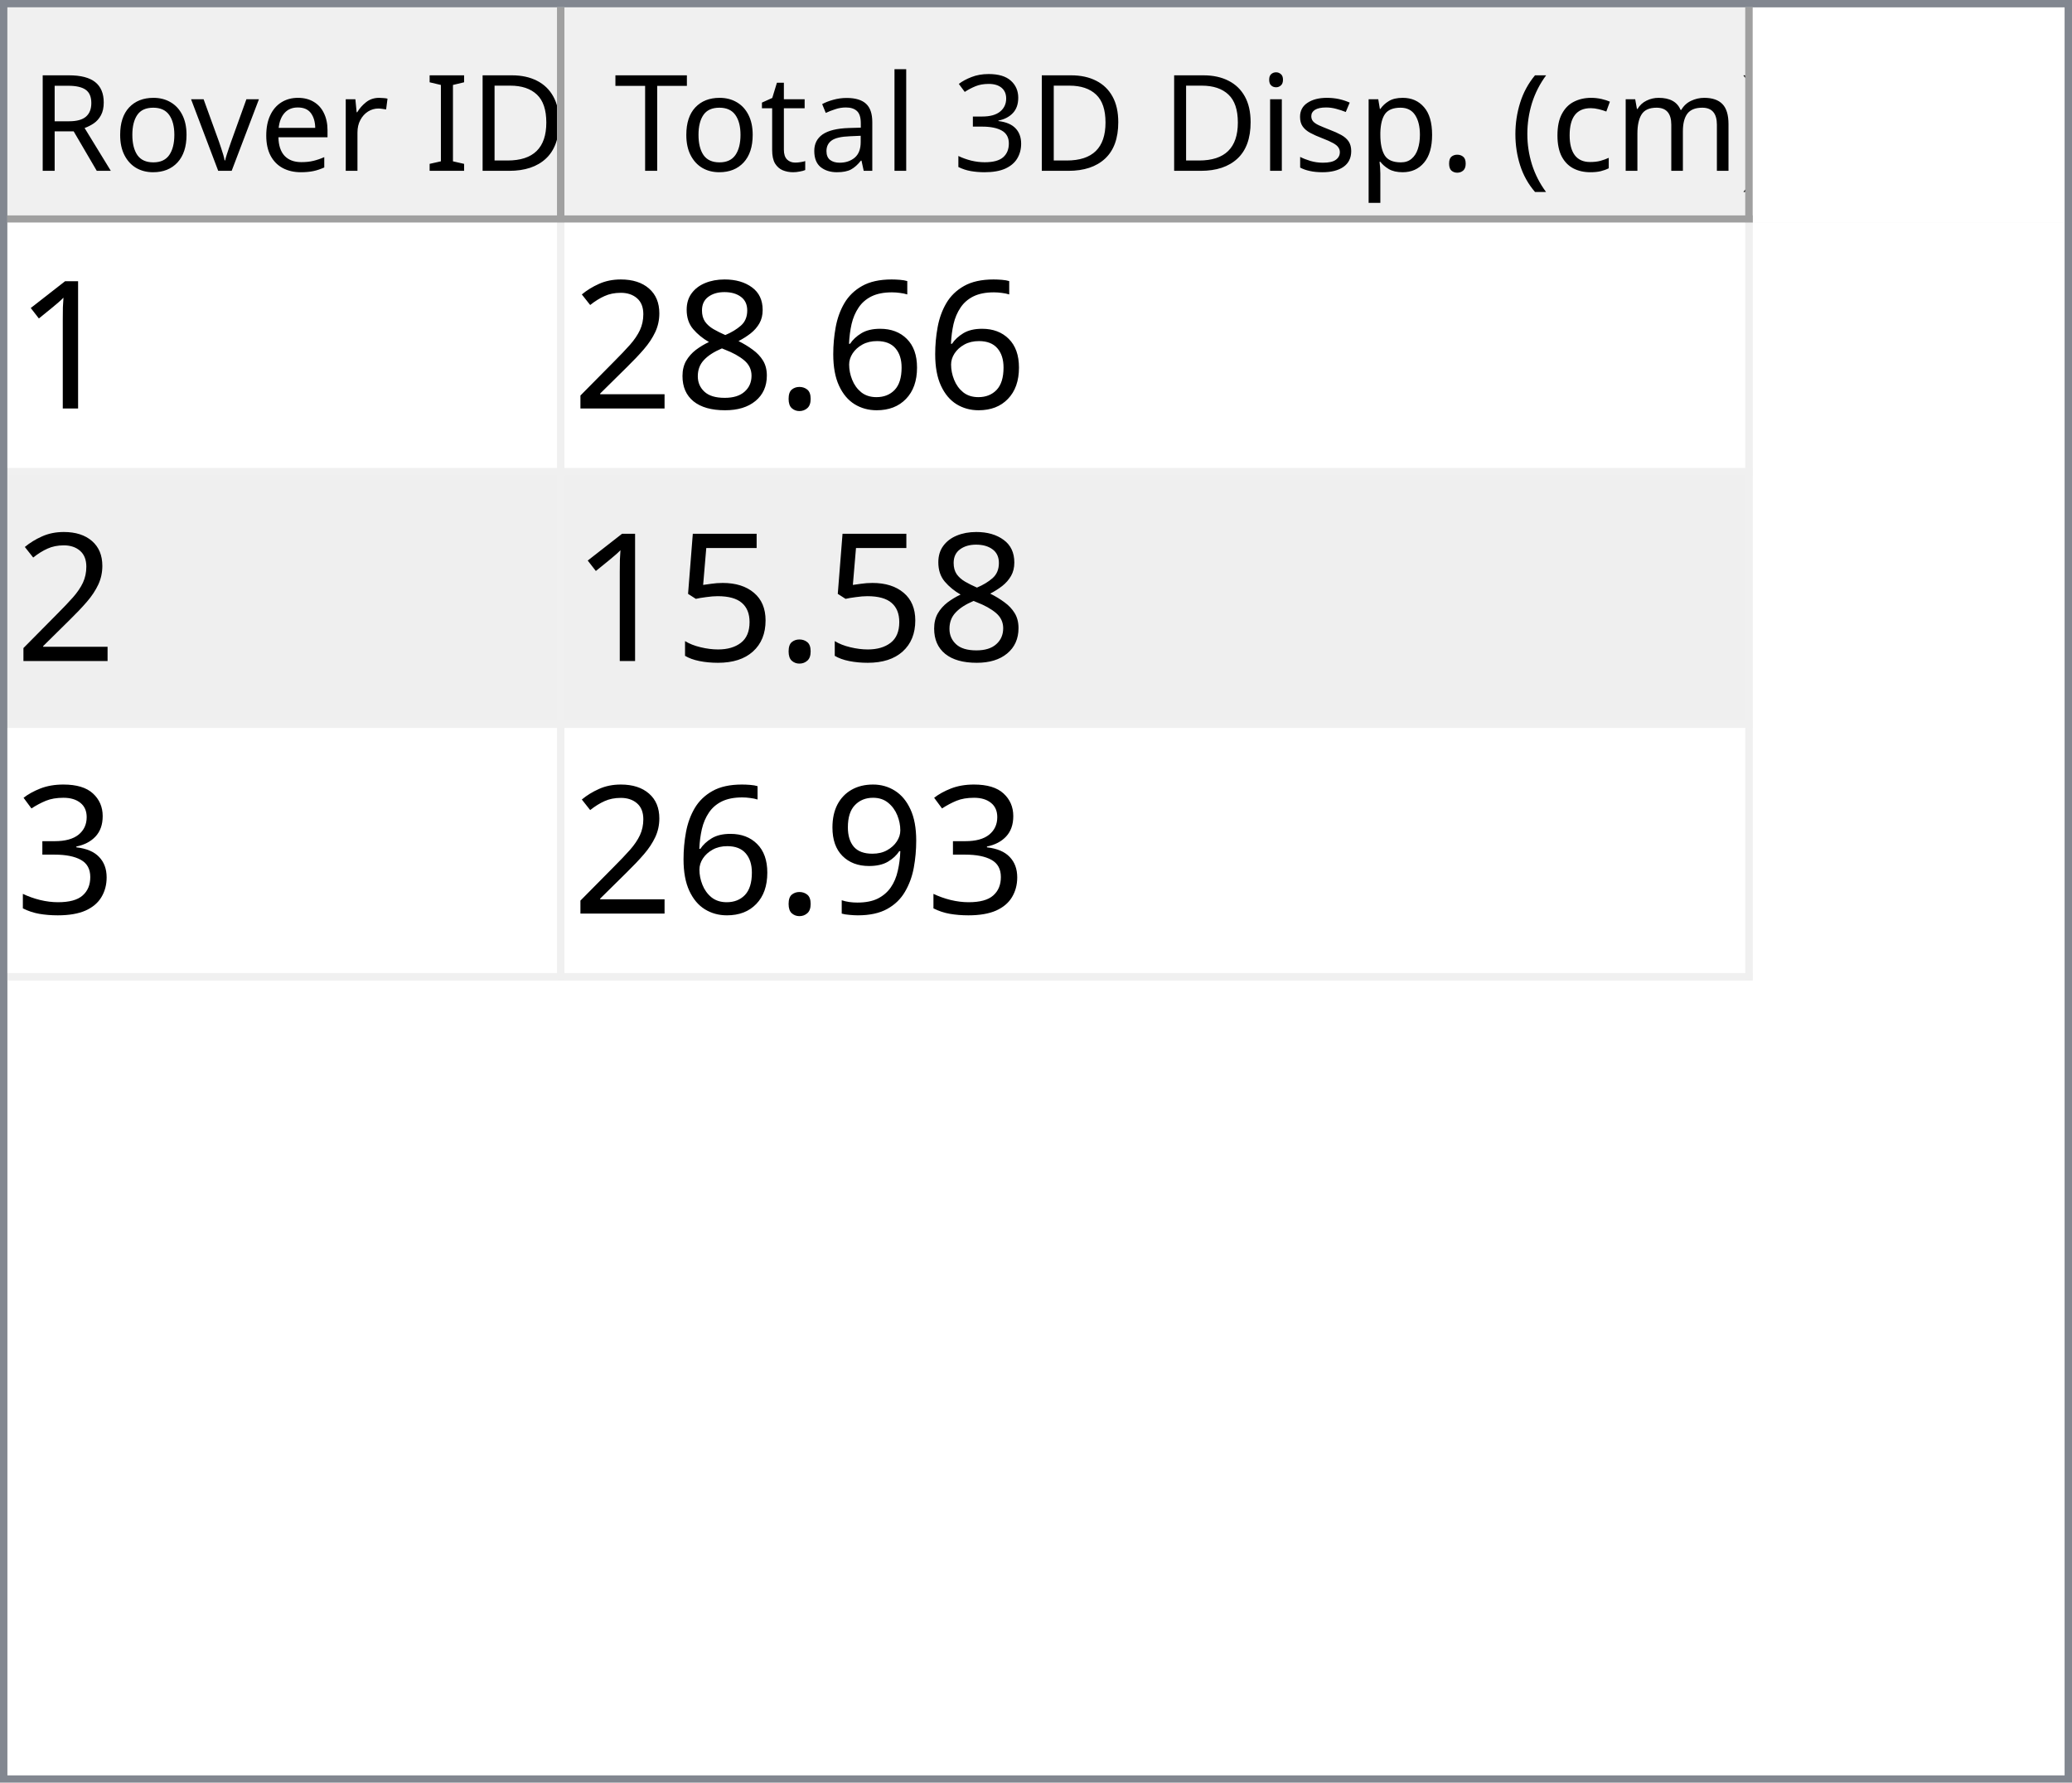
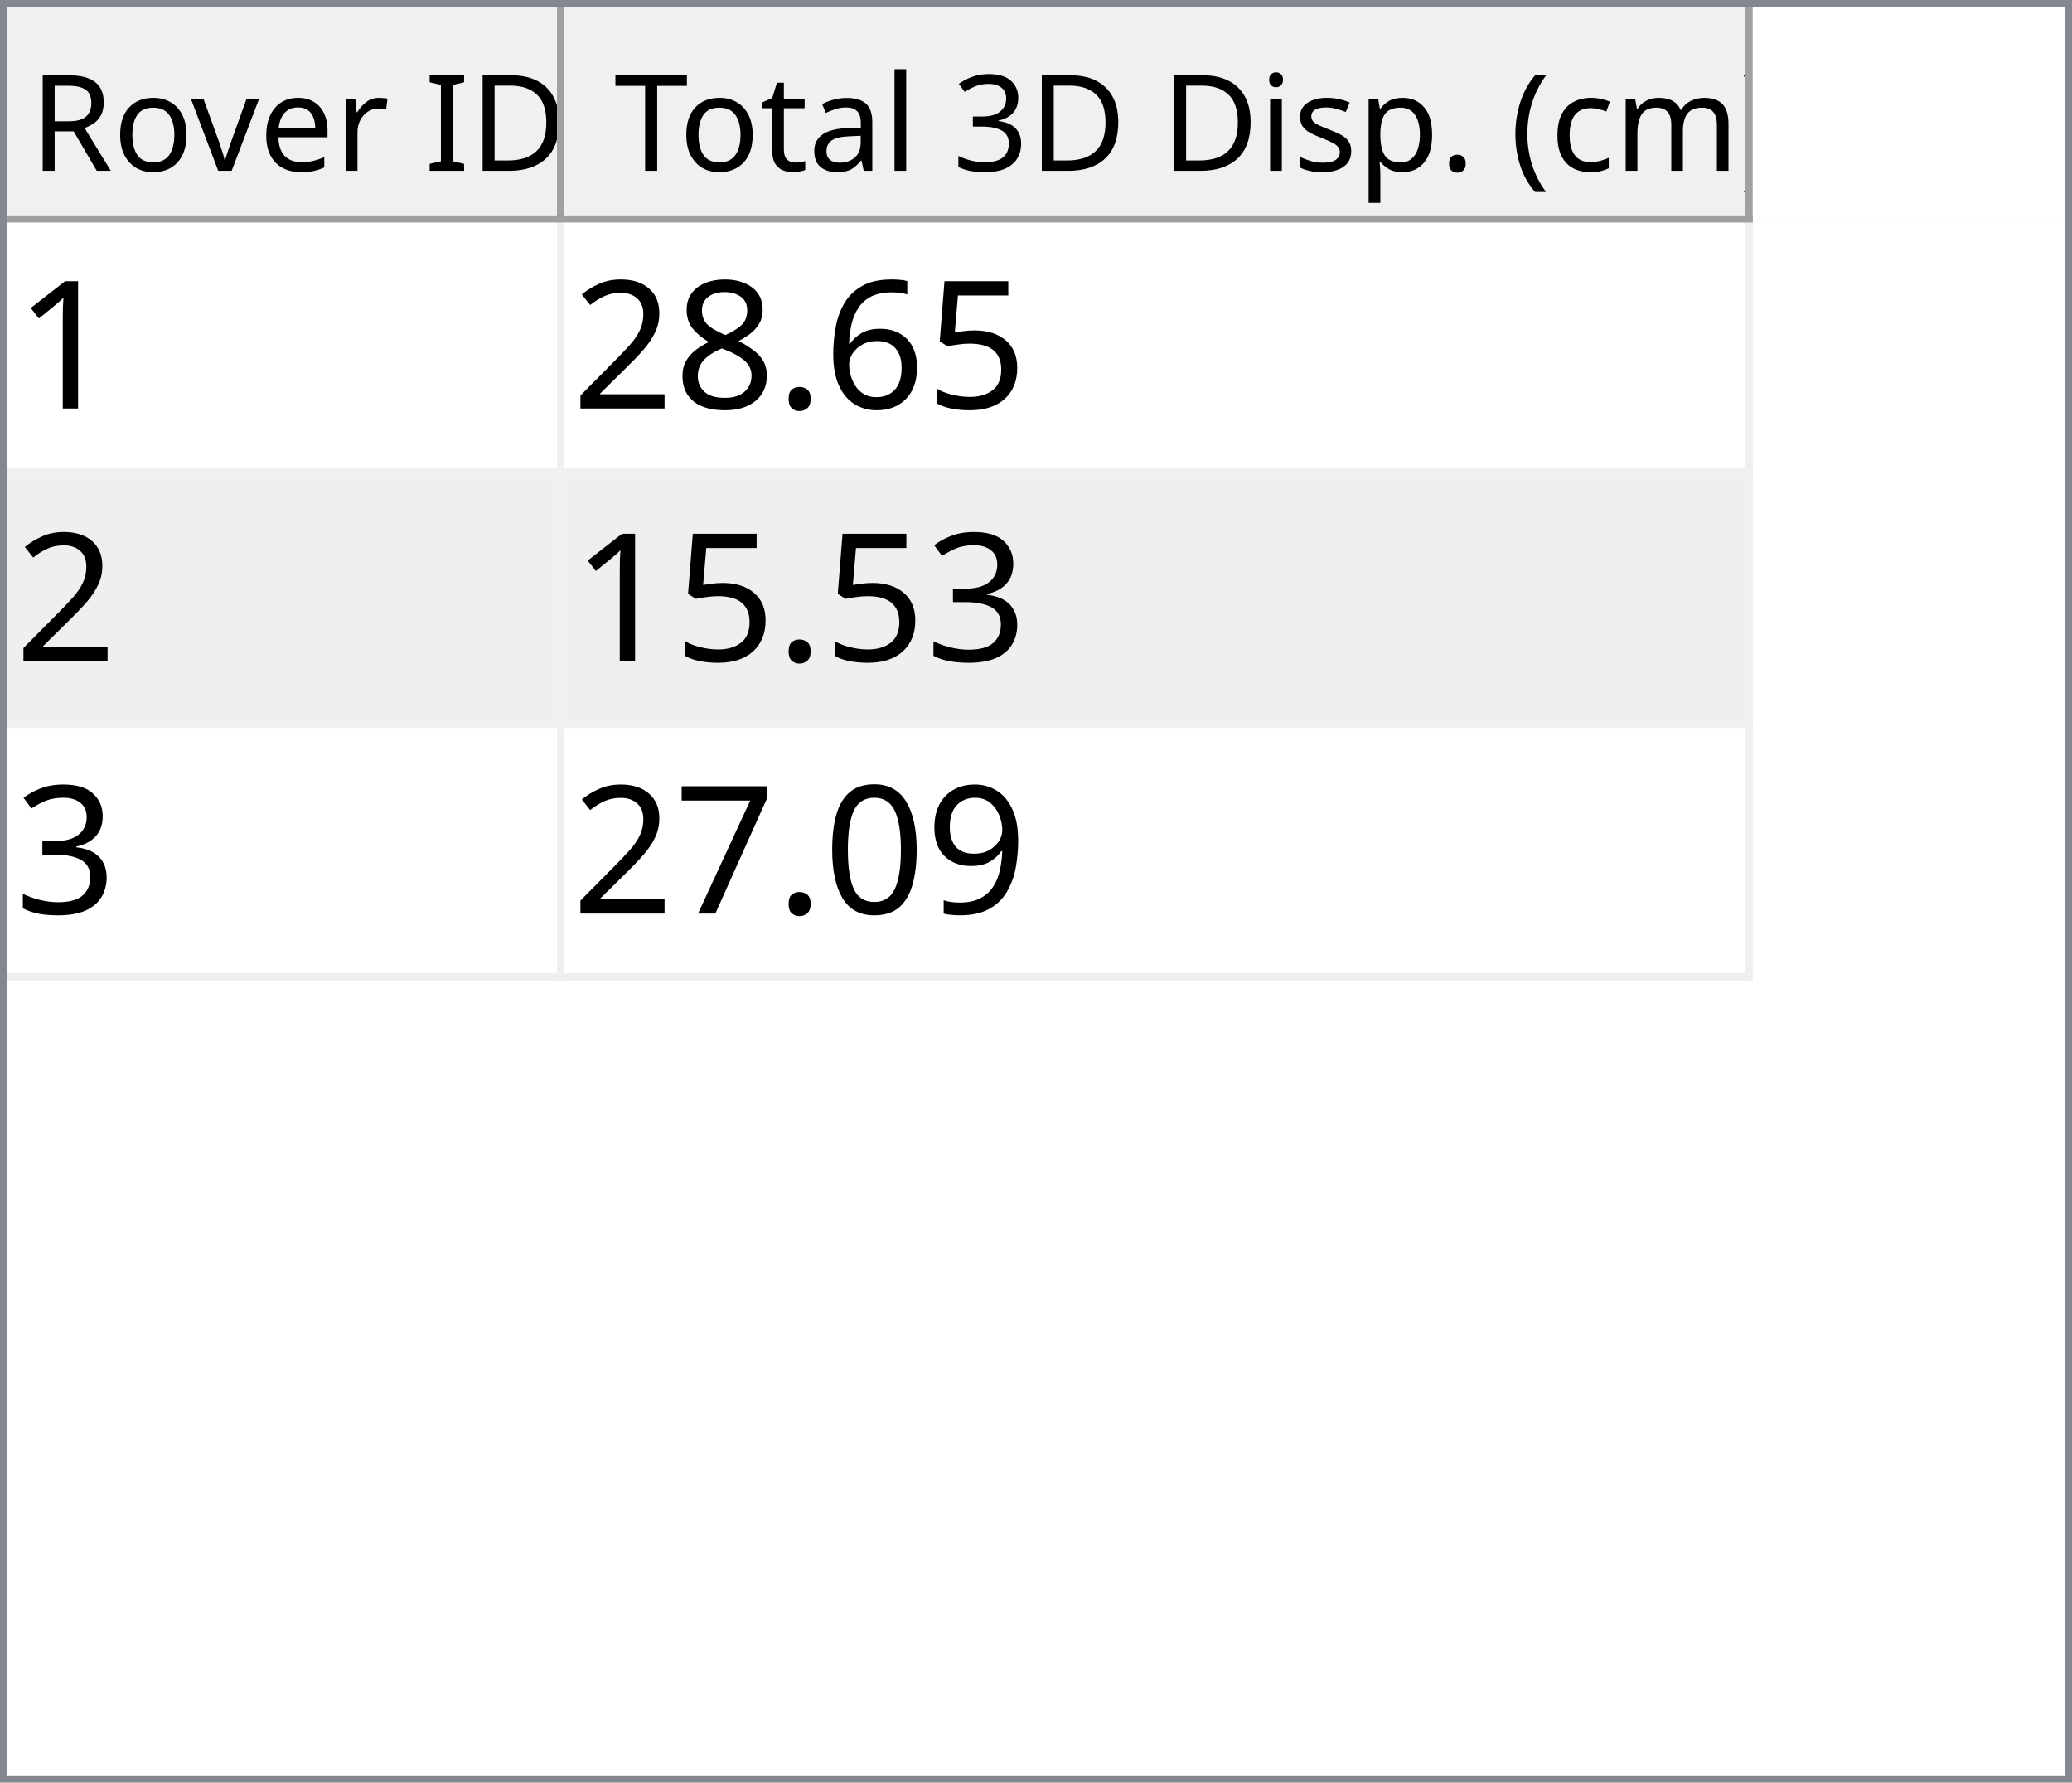
<svg xmlns="http://www.w3.org/2000/svg" style="fill-opacity:1; color-rendering:auto; color-interpolation:auto; text-rendering:auto; stroke:black; stroke-linecap:square; stroke-miterlimit:10; shape-rendering:auto; stroke-opacity:1; fill:black; stroke-dasharray:none; font-weight:normal; stroke-width:1; font-family:'Dialog'; font-style:normal; stroke-linejoin:miter; font-size:12px; stroke-dashoffset:0; image-rendering:auto;" width="279" height="240">
  <defs id="genericDefs" />
  <g>
    <defs id="defs1">
      <clipPath clipPathUnits="userSpaceOnUse" id="clipPath1">
        <path d="M0 0 L279 0 L279 240 L0 240 L0 0 Z" />
      </clipPath>
      <clipPath clipPathUnits="userSpaceOnUse" id="clipPath2">
        <path d="M0 0 L0 240 L279 240 L279 0 Z" />
      </clipPath>
      <clipPath clipPathUnits="userSpaceOnUse" id="clipPath3">
        <path d="M0 0 L0 29 L277 29 L277 0 Z" />
      </clipPath>
      <clipPath clipPathUnits="userSpaceOnUse" id="clipPath4">
        <path d="M0 0 L0 29 L75 29 L75 0 Z" />
      </clipPath>
      <clipPath clipPathUnits="userSpaceOnUse" id="clipPath5">
        <path d="M1 1 L1 28 L74 28 L74 1 Z" />
      </clipPath>
      <clipPath clipPathUnits="userSpaceOnUse" id="clipPath6">
        <path d="M0 0 L0 27 L73 27 L73 0 Z" />
      </clipPath>
      <clipPath clipPathUnits="userSpaceOnUse" id="clipPath7">
        <path d="M-0.5 -0.5 L-0.5 28.5 L74.5 28.5 L74.5 -0.5 Z" />
      </clipPath>
      <clipPath clipPathUnits="userSpaceOnUse" id="clipPath8">
        <path d="M0 0 L0 29 L160 29 L160 0 Z" />
      </clipPath>
      <clipPath clipPathUnits="userSpaceOnUse" id="clipPath9">
        <path d="M1 1 L1 28 L159 28 L159 1 Z" />
      </clipPath>
      <clipPath clipPathUnits="userSpaceOnUse" id="clipPath10">
        <path d="M0 0 L0 27 L158 27 L158 0 Z" />
      </clipPath>
      <clipPath clipPathUnits="userSpaceOnUse" id="clipPath11">
        <path d="M-0.5 -0.5 L-0.5 28.5 L159.5 28.5 L159.5 -0.5 Z" />
      </clipPath>
      <clipPath clipPathUnits="userSpaceOnUse" id="clipPath12">
        <path d="M0 0 L0 209 L277 209 L277 0 Z" />
      </clipPath>
      <clipPath clipPathUnits="userSpaceOnUse" id="clipPath13">
        <path d="M0 0 L0 102 L235 102 L235 0 Z" />
      </clipPath>
      <clipPath clipPathUnits="userSpaceOnUse" id="clipPath14">
        <path d="M-0.5 -0.5 L-0.5 101.5 L234.5 101.5 L234.5 -0.5 Z" />
      </clipPath>
      <clipPath clipPathUnits="userSpaceOnUse" id="clipPath15">
        <path d="M0 0 L0 33 L74 33 L74 0 Z" />
      </clipPath>
      <clipPath clipPathUnits="userSpaceOnUse" id="clipPath16">
        <path d="M0 0 L0 33 L159 33 L159 0 Z" />
      </clipPath>
      <font horiz-adv-x="64.551" id="font1">
        <font-face ascent="107.91" descent="25.098" units-per-em="100" style="font-style:normal; font-family:Segoe UI; font-weight:normal;" />
        <missing-glyph horiz-adv-x="64.551" d="M8.109 0 L8.109 68.266 L56.453 68.266 L56.453 0 L8.109 0 ZM15.328 7.234 L49.219 7.234 L49.219 61.031 L15.328 61.031 L15.328 7.234 Z" />
        <glyph unicode="D" horiz-adv-x="70.117" d="M9.188 0 L9.188 70.016 L28.516 70.016 Q65.531 70.016 65.531 35.891 Q65.531 19.672 55.25 9.836 Q44.969 0 27.734 0 L9.188 0 ZM17.391 62.594 L17.391 7.422 L27.828 7.422 Q41.609 7.422 49.273 14.797 Q56.938 22.172 56.938 35.688 Q56.938 62.594 28.328 62.594 L17.391 62.594 Z" />
        <glyph unicode="I" horiz-adv-x="26.611" d="M17.391 0 L9.188 0 L9.188 70.016 L17.391 70.016 L17.391 0 Z" />
        <glyph unicode=" " horiz-adv-x="27.393" d="" />
        <glyph unicode="r" horiz-adv-x="34.766" d="M34.188 41.891 Q32.078 43.5 28.125 43.5 Q23 43.5 19.555 38.672 Q16.109 33.844 16.109 25.484 L16.109 0 L8.109 0 L8.109 50 L16.109 50 L16.109 39.703 L16.312 39.703 Q18.016 44.969 21.531 47.922 Q25.047 50.875 29.391 50.875 Q32.516 50.875 34.188 50.203 L34.188 41.891 Z" />
        <glyph unicode="e" horiz-adv-x="52.295" d="M48.297 23 L12.984 23 Q13.188 14.656 17.484 10.109 Q21.781 5.562 29.297 5.562 Q37.75 5.562 44.828 11.141 L44.828 3.609 Q38.234 -1.172 27.391 -1.172 Q16.797 -1.172 10.742 5.641 Q4.688 12.453 4.688 24.812 Q4.688 36.469 11.305 43.82 Q17.922 51.172 27.734 51.172 Q37.547 51.172 42.922 44.828 Q48.297 38.484 48.297 27.203 L48.297 23 ZM40.094 29.781 Q40.047 36.719 36.75 40.578 Q33.453 44.438 27.594 44.438 Q21.922 44.438 17.969 40.383 Q14.016 36.328 13.094 29.781 L40.094 29.781 Z" />
        <glyph unicode="v" horiz-adv-x="47.9" d="M47.406 50 L27.484 0 L19.625 0 L0.688 50 L9.469 50 L22.172 13.672 Q23.578 9.672 23.922 6.688 L24.125 6.688 Q24.609 10.453 25.688 13.484 L38.969 50 L47.406 50 Z" />
        <glyph unicode="o" horiz-adv-x="58.594" d="M29 -1.172 Q17.922 -1.172 11.305 5.836 Q4.688 12.844 4.688 24.422 Q4.688 37.016 11.57 44.094 Q18.453 51.172 30.172 51.172 Q41.359 51.172 47.633 44.289 Q53.906 37.406 53.906 25.203 Q53.906 13.234 47.141 6.031 Q40.375 -1.172 29 -1.172 ZM29.594 44.438 Q21.875 44.438 17.383 39.188 Q12.891 33.938 12.891 24.703 Q12.891 15.828 17.43 10.695 Q21.969 5.562 29.594 5.562 Q37.359 5.562 41.531 10.594 Q45.703 15.625 45.703 24.906 Q45.703 34.281 41.531 39.359 Q37.359 44.438 29.594 44.438 Z" />
        <glyph unicode="R" horiz-adv-x="59.814" d="M59.375 0 L49.609 0 L37.891 19.625 Q36.281 22.359 34.766 24.289 Q33.25 26.219 31.664 27.438 Q30.078 28.656 28.25 29.219 Q26.422 29.781 24.125 29.781 L17.391 29.781 L17.391 0 L9.188 0 L9.188 70.016 L30.078 70.016 Q34.672 70.016 38.555 68.867 Q42.438 67.719 45.289 65.375 Q48.141 63.031 49.758 59.547 Q51.375 56.062 51.375 51.375 Q51.375 47.703 50.273 44.656 Q49.172 41.609 47.148 39.211 Q45.125 36.812 42.266 35.133 Q39.406 33.453 35.844 32.516 L35.844 32.328 Q37.594 31.547 38.891 30.547 Q40.188 29.547 41.359 28.18 Q42.531 26.812 43.68 25.078 Q44.828 23.344 46.234 21.047 L59.375 0 ZM17.391 62.594 L17.391 37.203 L28.516 37.203 Q31.594 37.203 34.203 38.133 Q36.812 39.062 38.719 40.797 Q40.625 42.531 41.703 45.047 Q42.781 47.562 42.781 50.688 Q42.781 56.297 39.141 59.445 Q35.5 62.594 28.609 62.594 L17.391 62.594 Z" />
        <glyph unicode=")" horiz-adv-x="30.176" d="M8.297 -15.922 L1.172 -15.922 Q16.406 2.344 16.406 26.812 Q16.406 51.469 1.078 70.016 L8.297 70.016 Q23.531 52.156 23.531 26.703 Q23.531 1.375 8.297 -15.922 Z" />
        <glyph unicode="m" horiz-adv-x="86.133" d="M79.109 0 L71.094 0 L71.094 28.719 Q71.094 37.016 68.531 40.727 Q65.969 44.438 59.906 44.438 Q54.781 44.438 51.195 39.75 Q47.609 35.062 47.609 28.516 L47.609 0 L39.594 0 L39.594 29.688 Q39.594 44.438 28.219 44.438 Q22.953 44.438 19.531 40.016 Q16.109 35.594 16.109 28.516 L16.109 0 L8.109 0 L8.109 50 L16.109 50 L16.109 42.094 L16.312 42.094 Q21.625 51.172 31.844 51.172 Q36.969 51.172 40.773 48.312 Q44.578 45.453 46 40.828 Q51.562 51.172 62.594 51.172 Q79.109 51.172 79.109 30.812 L79.109 0 Z" />
        <glyph unicode="c" horiz-adv-x="46.191" d="M42.188 2.297 Q36.422 -1.172 28.516 -1.172 Q17.828 -1.172 11.258 5.789 Q4.688 12.75 4.688 23.828 Q4.688 36.188 11.766 43.68 Q18.844 51.172 30.672 51.172 Q37.25 51.172 42.281 48.734 L42.281 40.531 Q36.719 44.438 30.375 44.438 Q22.703 44.438 17.797 38.945 Q12.891 33.453 12.891 24.516 Q12.891 15.719 17.508 10.641 Q22.125 5.562 29.891 5.562 Q36.422 5.562 42.188 9.906 L42.188 2.297 Z" />
        <glyph unicode="(" horiz-adv-x="30.176" d="M29.109 -15.922 L21.969 -15.922 Q6.844 1.375 6.844 26.703 Q6.844 52.156 21.969 70.016 L29.203 70.016 Q13.875 51.469 13.875 26.812 Q13.875 2.344 29.109 -15.922 Z" />
        <glyph unicode="." horiz-adv-x="21.68" d="M10.891 -1.078 Q8.641 -1.078 7.055 0.539 Q5.469 2.156 5.469 4.391 Q5.469 6.641 7.055 8.273 Q8.641 9.906 10.891 9.906 Q13.188 9.906 14.797 8.273 Q16.406 6.641 16.406 4.391 Q16.406 2.156 14.797 0.539 Q13.188 -1.078 10.891 -1.078 Z" />
        <glyph unicode="p" horiz-adv-x="58.789" d="M16.312 7.234 L16.109 7.234 L16.109 -23 L8.109 -23 L8.109 50 L16.109 50 L16.109 41.219 L16.312 41.219 Q22.219 51.172 33.594 51.172 Q43.266 51.172 48.688 44.461 Q54.109 37.75 54.109 26.469 Q54.109 13.922 48 6.375 Q41.891 -1.172 31.297 -1.172 Q21.578 -1.172 16.312 7.234 ZM16.109 27.391 L16.109 20.406 Q16.109 14.203 20.141 9.883 Q24.172 5.562 30.375 5.562 Q37.641 5.562 41.773 11.133 Q45.906 16.703 45.906 26.609 Q45.906 34.969 42.047 39.703 Q38.188 44.438 31.594 44.438 Q24.609 44.438 20.359 39.578 Q16.109 34.719 16.109 27.391 Z" />
        <glyph unicode="s" horiz-adv-x="42.432" d="M5.078 1.812 L5.078 10.406 Q11.625 5.562 19.484 5.562 Q30.031 5.562 30.031 12.594 Q30.031 14.594 29.125 15.992 Q28.219 17.391 26.68 18.461 Q25.141 19.531 23.07 20.383 Q21 21.234 18.609 22.172 Q15.281 23.484 12.766 24.828 Q10.25 26.172 8.57 27.859 Q6.891 29.547 6.031 31.695 Q5.172 33.844 5.172 36.719 Q5.172 40.234 6.789 42.945 Q8.406 45.656 11.086 47.484 Q13.766 49.312 17.211 50.242 Q20.656 51.172 24.312 51.172 Q30.812 51.172 35.938 48.922 L35.938 40.828 Q30.422 44.438 23.25 44.438 Q21 44.438 19.195 43.922 Q17.391 43.406 16.094 42.477 Q14.797 41.547 14.086 40.258 Q13.375 38.969 13.375 37.406 Q13.375 35.453 14.086 34.133 Q14.797 32.812 16.164 31.789 Q17.531 30.766 19.484 29.938 Q21.438 29.109 23.922 28.125 Q27.25 26.859 29.883 25.516 Q32.516 24.172 34.375 22.484 Q36.234 20.797 37.234 18.602 Q38.234 16.406 38.234 13.375 Q38.234 9.672 36.602 6.938 Q34.969 4.203 32.234 2.398 Q29.5 0.594 25.93 -0.289 Q22.359 -1.172 18.453 -1.172 Q10.75 -1.172 5.078 1.812 Z" />
        <glyph unicode="i" horiz-adv-x="24.219" d="M12.203 62.703 Q10.062 62.703 8.547 64.164 Q7.031 65.625 7.031 67.875 Q7.031 70.125 8.547 71.609 Q10.062 73.094 12.203 73.094 Q14.406 73.094 15.945 71.609 Q17.484 70.125 17.484 67.875 Q17.484 65.719 15.945 64.211 Q14.406 62.703 12.203 62.703 ZM16.109 0 L8.109 0 L8.109 50 L16.109 50 L16.109 0 Z" />
        <glyph unicode="3" horiz-adv-x="53.906" d="M46.531 19.828 Q46.531 15.094 44.75 11.211 Q42.969 7.328 39.719 4.57 Q36.469 1.812 31.93 0.297 Q27.391 -1.219 21.922 -1.219 Q11.922 -1.219 6 2.594 L6 11.188 Q13.094 5.609 22.219 5.609 Q25.875 5.609 28.828 6.539 Q31.781 7.469 33.906 9.227 Q36.031 10.984 37.18 13.477 Q38.328 15.969 38.328 19.094 Q38.328 32.812 18.797 32.812 L12.984 32.812 L12.984 39.594 L18.5 39.594 Q35.797 39.594 35.797 52.484 Q35.797 64.406 22.609 64.406 Q15.188 64.406 8.688 59.422 L8.688 67.188 Q15.375 71.188 24.609 71.188 Q29 71.188 32.57 69.969 Q36.141 68.75 38.68 66.555 Q41.219 64.359 42.609 61.281 Q44 58.203 44 54.5 Q44 40.672 30.031 36.719 L30.031 36.531 Q33.594 36.141 36.625 34.797 Q39.656 33.453 41.852 31.305 Q44.047 29.156 45.289 26.25 Q46.531 23.344 46.531 19.828 Z" />
        <glyph unicode="l" horiz-adv-x="24.219" d="M16.109 0 L8.109 0 L8.109 74.031 L16.109 74.031 L16.109 0 Z" />
        <glyph unicode="a" horiz-adv-x="50.879" d="M43.891 0 L35.891 0 L35.891 7.812 L35.688 7.812 Q30.469 -1.172 20.312 -1.172 Q12.844 -1.172 8.617 2.781 Q4.391 6.734 4.391 13.281 Q4.391 27.297 20.906 29.594 L35.891 31.688 Q35.891 44.438 25.594 44.438 Q16.547 44.438 9.281 38.281 L9.281 46.484 Q16.656 51.172 26.266 51.172 Q43.891 51.172 43.891 32.516 L43.891 0 ZM35.891 25.297 L23.828 23.641 Q18.266 22.859 15.43 20.875 Q12.594 18.891 12.594 13.875 Q12.594 10.203 15.211 7.883 Q17.828 5.562 22.172 5.562 Q28.125 5.562 32.008 9.742 Q35.891 13.922 35.891 20.312 L35.891 25.297 Z" />
        <glyph unicode="t" horiz-adv-x="33.887" d="M31.297 0.484 Q28.469 -1.078 23.828 -1.078 Q10.688 -1.078 10.688 13.578 L10.688 43.172 L2.094 43.172 L2.094 50 L10.688 50 L10.688 62.203 L18.703 64.797 L18.703 50 L31.297 50 L31.297 43.172 L18.703 43.172 L18.703 14.984 Q18.703 9.969 20.414 7.82 Q22.125 5.672 26.078 5.672 Q29.109 5.672 31.297 7.328 L31.297 0.484 Z" />
        <glyph unicode="T" horiz-adv-x="52.393" d="M50.594 62.594 L30.375 62.594 L30.375 0 L22.172 0 L22.172 62.594 L2 62.594 L2 70.016 L50.594 70.016 L50.594 62.594 Z" />
      </font>
      <font horiz-adv-x="75.0" id="font2">
        <font-face ascent="100.537" descent="21.973" units-per-em="100" style="font-style:normal; font-family:sans-serif; font-weight:normal;" />
        <missing-glyph horiz-adv-x="75.0" d="M12.5 0 L12.5 62.5 L62.5 62.5 L62.5 0 L12.5 0 ZM14.062 1.562 L60.938 1.562 L60.938 60.938 L14.062 60.938 L14.062 1.562 Z" />
        <glyph unicode="1" horiz-adv-x="55.615" d="M37.25 0 L28.469 0 L28.469 56 Q25.297 52.984 20.141 49.953 Q14.984 46.922 10.891 45.406 L10.891 53.906 Q18.266 57.375 23.781 62.305 Q29.297 67.234 31.594 71.875 L37.25 71.875 L37.25 0 Z" />
+         <glyph unicode="5" horiz-adv-x="55.615" d="M4.156 18.75 L13.375 19.531 Q14.406 12.797 18.141 9.398 Q21.875 6 27.156 6 Q33.5 6 37.891 10.789 Q42.281 15.578 42.281 23.484 Q42.281 31 38.062 35.352 Q33.844 39.703 27 39.703 Q22.75 39.703 19.336 37.773 Q15.922 35.844 13.969 32.766 L5.719 33.844 L12.641 70.609 L48.25 70.609 L48.25 62.203 L19.672 62.203 L15.828 42.969 Q22.266 47.469 29.344 47.469 Q38.719 47.469 45.164 40.969 Q51.609 34.469 51.609 24.266 Q51.609 14.547 45.953 7.469 Q39.062 -1.219 27.156 -1.219 Q17.391 -1.219 11.211 4.25 Q5.031 9.719 4.156 18.75 Z" />
        <glyph unicode="6" horiz-adv-x="55.615" d="M49.75 54.047 L41.016 53.375 Q39.844 58.547 37.703 60.891 Q34.125 64.656 28.906 64.656 Q24.703 64.656 21.531 62.312 Q17.391 59.281 14.992 53.469 Q12.594 47.656 12.5 36.922 Q15.672 41.75 20.266 44.094 Q24.859 46.438 29.891 46.438 Q38.672 46.438 44.852 39.969 Q51.031 33.5 51.031 23.25 Q51.031 16.5 48.125 10.719 Q45.219 4.938 40.141 1.859 Q35.062 -1.219 28.609 -1.219 Q17.625 -1.219 10.695 6.859 Q3.766 14.938 3.766 33.5 Q3.766 54.25 11.422 63.672 Q18.109 71.875 29.438 71.875 Q37.891 71.875 43.289 67.141 Q48.688 62.406 49.75 54.047 ZM13.875 23.188 Q13.875 18.656 15.797 14.508 Q17.719 10.359 21.188 8.18 Q24.656 6 28.469 6 Q34.031 6 38.039 10.492 Q42.047 14.984 42.047 22.703 Q42.047 30.125 38.086 34.398 Q34.125 38.672 28.125 38.672 Q22.172 38.672 18.023 34.398 Q13.875 30.125 13.875 23.188 Z" />
        <glyph unicode="." horiz-adv-x="27.783" d="M9.078 0 L9.078 10.016 L19.094 10.016 L19.094 0 L9.078 0 Z" />
        <glyph unicode="8" horiz-adv-x="55.615" d="M17.672 38.812 Q12.203 40.828 9.57 44.539 Q6.938 48.25 6.938 53.422 Q6.938 61.234 12.555 66.555 Q18.172 71.875 27.484 71.875 Q36.859 71.875 42.578 66.43 Q48.297 60.984 48.297 53.172 Q48.297 48.188 45.68 44.508 Q43.062 40.828 37.75 38.812 Q44.344 36.672 47.781 31.883 Q51.219 27.094 51.219 20.453 Q51.219 11.281 44.727 5.031 Q38.234 -1.219 27.641 -1.219 Q17.047 -1.219 10.547 5.055 Q4.047 11.328 4.047 20.703 Q4.047 27.688 7.594 32.398 Q11.141 37.109 17.672 38.812 ZM15.922 53.719 Q15.922 48.641 19.195 45.414 Q22.469 42.188 27.688 42.188 Q32.766 42.188 36.016 45.383 Q39.266 48.578 39.266 53.219 Q39.266 58.062 35.914 61.359 Q32.562 64.656 27.594 64.656 Q22.562 64.656 19.242 61.43 Q15.922 58.203 15.922 53.719 ZM13.094 20.656 Q13.094 16.891 14.875 13.375 Q16.656 9.859 20.172 7.93 Q23.688 6 27.734 6 Q34.031 6 38.133 10.055 Q42.234 14.109 42.234 20.359 Q42.234 26.703 38.016 30.859 Q33.797 35.016 27.438 35.016 Q21.234 35.016 17.164 30.914 Q13.094 26.812 13.094 20.656 Z" />
        <glyph unicode="2" horiz-adv-x="55.615" d="M50.344 8.453 L50.344 0 L3.031 0 Q2.938 3.172 4.047 6.109 Q5.859 10.938 9.836 15.625 Q13.812 20.312 21.344 26.469 Q33.016 36.031 37.117 41.625 Q41.219 47.219 41.219 52.203 Q41.219 57.422 37.477 61.008 Q33.734 64.594 27.734 64.594 Q21.391 64.594 17.578 60.789 Q13.766 56.984 13.719 50.25 L4.688 51.172 Q5.609 61.281 11.664 66.578 Q17.719 71.875 27.938 71.875 Q38.234 71.875 44.242 66.164 Q50.25 60.453 50.25 52 Q50.25 47.703 48.492 43.555 Q46.734 39.406 42.656 34.812 Q38.578 30.219 29.109 22.219 Q21.188 15.578 18.945 13.211 Q16.703 10.844 15.234 8.453 L50.344 8.453 Z" />
-         <glyph unicode="5" horiz-adv-x="55.615" d="M4.156 18.75 L13.375 19.531 Q14.406 12.797 18.141 9.398 Q21.875 6 27.156 6 Q33.5 6 37.891 10.789 Q42.281 15.578 42.281 23.484 Q42.281 31 38.062 35.352 Q33.844 39.703 27 39.703 Q22.75 39.703 19.336 37.773 Q15.922 35.844 13.969 32.766 L5.719 33.844 L12.641 70.609 L48.25 70.609 L48.25 62.203 L19.672 62.203 L15.828 42.969 Q22.266 47.469 29.344 47.469 Q38.719 47.469 45.164 40.969 Q51.609 34.469 51.609 24.266 Q51.609 14.547 45.953 7.469 Q39.062 -1.219 27.156 -1.219 Q17.391 -1.219 11.211 4.25 Q5.031 9.719 4.156 18.75 Z" />
        <glyph unicode="3" horiz-adv-x="55.615" d="M4.203 18.891 L12.984 20.062 Q14.5 12.594 18.141 9.297 Q21.781 6 27 6 Q33.203 6 37.477 10.297 Q41.75 14.594 41.75 20.953 Q41.75 27 37.797 30.93 Q33.844 34.859 27.734 34.859 Q25.25 34.859 21.531 33.891 L22.516 41.609 Q23.391 41.5 23.922 41.5 Q29.547 41.5 34.039 44.43 Q38.531 47.359 38.531 53.469 Q38.531 58.297 35.258 61.477 Q31.984 64.656 26.812 64.656 Q21.688 64.656 18.266 61.43 Q14.844 58.203 13.875 51.766 L5.078 53.328 Q6.688 62.156 12.398 67.016 Q18.109 71.875 26.609 71.875 Q32.469 71.875 37.398 69.359 Q42.328 66.844 44.945 62.5 Q47.562 58.156 47.562 53.266 Q47.562 48.641 45.07 44.828 Q42.578 41.016 37.703 38.766 Q44.047 37.312 47.562 32.695 Q51.078 28.078 51.078 21.141 Q51.078 11.766 44.242 5.25 Q37.406 -1.266 26.953 -1.266 Q17.531 -1.266 11.305 4.352 Q5.078 9.969 4.203 18.891 Z" />
        <glyph unicode="9" horiz-adv-x="55.615" d="M5.469 16.547 L13.922 17.328 Q14.984 11.375 18.016 8.688 Q21.047 6 25.781 6 Q29.828 6 32.883 7.859 Q35.938 9.719 37.891 12.82 Q39.844 15.922 41.164 21.195 Q42.484 26.469 42.484 31.938 Q42.484 32.516 42.438 33.688 Q39.797 29.5 35.234 26.883 Q30.672 24.266 25.344 24.266 Q16.453 24.266 10.305 30.711 Q4.156 37.156 4.156 47.703 Q4.156 58.594 10.578 65.234 Q17 71.875 26.656 71.875 Q33.641 71.875 39.43 68.117 Q45.219 64.359 48.219 57.398 Q51.219 50.438 51.219 37.25 Q51.219 23.531 48.242 15.406 Q45.266 7.281 39.383 3.031 Q33.5 -1.219 25.594 -1.219 Q17.188 -1.219 11.867 3.445 Q6.547 8.109 5.469 16.547 ZM41.453 48.141 Q41.453 55.719 37.43 60.156 Q33.406 64.594 27.734 64.594 Q21.875 64.594 17.531 59.812 Q13.188 55.031 13.188 47.406 Q13.188 40.578 17.312 36.305 Q21.438 32.031 27.484 32.031 Q33.594 32.031 37.523 36.305 Q41.453 40.578 41.453 48.141 Z" />
+         <glyph unicode="0" horiz-adv-x="55.615" d="M4.156 35.297 Q4.156 48 6.766 55.742 Q9.375 63.484 14.523 67.68 Q19.672 71.875 27.484 71.875 Q33.25 71.875 37.594 69.555 Q41.938 67.234 44.773 62.867 Q47.609 58.5 49.219 52.227 Q50.828 45.953 50.828 35.297 Q50.828 22.703 48.242 14.969 Q45.656 7.234 40.508 3.008 Q35.359 -1.219 27.484 -1.219 Q17.141 -1.219 11.234 6.203 Q4.156 15.141 4.156 35.297 ZM13.188 35.297 Q13.188 17.672 17.312 11.836 Q21.438 6 27.484 6 Q33.547 6 37.672 11.859 Q41.797 17.719 41.797 35.297 Q41.797 52.984 37.672 58.789 Q33.547 64.594 27.391 64.594 Q21.344 64.594 17.719 59.469 Q13.188 52.938 13.188 35.297 Z" />
+         <glyph unicode="7" horiz-adv-x="55.615" d="M4.734 62.203 L4.734 70.656 L51.078 70.656 L51.078 63.812 Q44.234 56.547 37.523 44.484 Q30.812 32.422 27.156 19.672 Q24.516 10.688 23.781 0 L14.75 0 Q14.891 8.453 18.062 20.414 Q21.234 32.375 27.172 43.484 Q33.109 54.594 39.797 62.203 L4.734 62.203 Z" />
      </font>
    </defs>
    <g style="fill:white; stroke:white;">
      <rect x="0" y="0" width="279" style="clip-path:url(#clipPath1); stroke:none;" height="240" />
    </g>
    <g style="fill:white; text-rendering:optimizeSpeed; color-rendering:optimizeSpeed; image-rendering:optimizeSpeed; shape-rendering:crispEdges; stroke:white; color-interpolation:sRGB;">
      <rect x="0" width="279" height="240" y="0" style="stroke:none;" />
      <path style="stroke:none;" d="M0 240 L279 240 L279 0 L0 0 Z" />
    </g>
    <g style="fill:rgb(240,240,240); font-size:18px; font-family:'Segoe UI'; stroke:rgb(240,240,240);">
      <rect x="0" y="0" width="279" style="clip-path:url(#clipPath2); stroke:none;" height="240" />
    </g>
    <g style="fill:rgb(130,135,144); font-size:18px; font-family:'Segoe UI'; stroke:rgb(130,135,144);">
      <path d="M0 0 L279 0 L279 240 L0 240 L0 0 ZM1 1 L278 1 L278 239 L1 239 L1 1 Z" style="fill-rule:evenodd; clip-path:url(#clipPath2); stroke:none;" />
    </g>
    <g style="fill:white; font-size:18px; font-family:'Segoe UI'; stroke:white;" transform="translate(1,1)">
      <rect x="0" y="0" width="277" style="clip-path:url(#clipPath3); stroke:none;" height="29" />
    </g>
    <g style="fill:rgb(240,240,240); font-size:18px; font-family:'Segoe UI'; stroke:rgb(240,240,240);" transform="translate(1,1)">
      <rect x="0" y="0" width="75" style="clip-path:url(#clipPath4); stroke:none;" height="29" />
    </g>
    <g style="font-family:'Segoe UI'; font-size:18px;" transform="translate(2,2)">
      <text x="2" xml:space="preserve" y="21" style="clip-path:url(#clipPath6); stroke:none;">Rover ID</text>
    </g>
    <g transform="translate(1.5,1.5)" style="fill:rgb(160,160,160); font-size:18px; font-family:'Segoe UI'; stroke:rgb(160,160,160); stroke-linejoin:bevel;">
      <line x1="74" x2="74" y1="0" style="fill:none; clip-path:url(#clipPath7);" y2="28" />
    </g>
    <g transform="matrix(1,0,0,1,1,1) translate(0.5,0.5)" style="fill:rgb(160,160,160); font-size:18px; font-family:'Segoe UI'; stroke:rgb(160,160,160); stroke-linejoin:bevel;">
      <line x1="0" x2="74" y1="28" style="fill:none; clip-path:url(#clipPath7);" y2="28" />
    </g>
    <g style="fill:rgb(240,240,240); font-size:18px; font-family:'Segoe UI'; stroke:rgb(240,240,240);" transform="translate(76,1)">
      <rect x="0" y="0" width="160" style="clip-path:url(#clipPath8); stroke:none;" height="29" />
    </g>
    <g style="font-family:'Segoe UI'; font-size:18px;" transform="translate(77,2)">
      <text x="1" xml:space="preserve" y="21" style="clip-path:url(#clipPath10); stroke:none;"> Total 3D Disp. (cm)</text>
    </g>
    <g transform="translate(76.5,1.5)" style="fill:rgb(160,160,160); font-size:18px; font-family:'Segoe UI'; stroke:rgb(160,160,160); stroke-linejoin:bevel;">
      <line x1="159" x2="159" y1="0" style="fill:none; clip-path:url(#clipPath11);" y2="28" />
    </g>
    <g transform="matrix(1,0,0,1,76,1) translate(0.5,0.5)" style="fill:rgb(160,160,160); font-size:18px; font-family:'Segoe UI'; stroke:rgb(160,160,160); stroke-linejoin:bevel;">
      <line x1="0" x2="159" y1="28" style="fill:none; clip-path:url(#clipPath11);" y2="28" />
    </g>
    <g style="fill:white; font-size:18px; font-family:'Segoe UI'; stroke:white;" transform="translate(1,30)">
      <rect x="0" y="0" width="277" style="clip-path:url(#clipPath12); stroke:none;" height="209" />
    </g>
    <g style="fill:rgb(240,240,240); font-size:24px; font-family:sans-serif; stroke:rgb(240,240,240);" transform="translate(1,30)">
      <rect x="0" y="0" width="235" style="clip-path:url(#clipPath13); stroke:none;" height="102" />
      <line transform="translate(0.5,0.5)" x1="0" x2="234" y1="33" style="clip-path:url(#clipPath14); fill:none; stroke-linejoin:bevel;" y2="33" />
    </g>
    <g transform="matrix(1,0,0,1,1,30) translate(0.5,0.5)" style="fill:rgb(240,240,240); font-size:24px; font-family:sans-serif; stroke:rgb(240,240,240); stroke-linejoin:bevel;">
      <line x1="0" x2="234" y1="67" style="fill:none; clip-path:url(#clipPath14);" y2="67" />
    </g>
    <g transform="matrix(1,0,0,1,1,30) translate(0.5,0.5)" style="fill:rgb(240,240,240); font-size:24px; font-family:sans-serif; stroke:rgb(240,240,240); stroke-linejoin:bevel;">
      <line x1="0" x2="234" y1="101" style="fill:none; clip-path:url(#clipPath14);" y2="101" />
    </g>
    <g transform="matrix(1,0,0,1,1,30) translate(0.5,0.5)" style="fill:rgb(240,240,240); font-size:24px; font-family:sans-serif; stroke:rgb(240,240,240); stroke-linejoin:bevel;">
      <line x1="74" x2="74" y1="0" style="fill:none; clip-path:url(#clipPath14);" y2="101" />
    </g>
    <g transform="matrix(1,0,0,1,1,30) translate(0.5,0.5)" style="fill:rgb(240,240,240); font-size:24px; font-family:sans-serif; stroke:rgb(240,240,240); stroke-linejoin:bevel;">
      <line x1="234" x2="234" y1="0" style="fill:none; clip-path:url(#clipPath14);" y2="101" />
    </g>
    <g style="fill:white; font-size:24px; font-family:sans-serif; stroke:white;" transform="matrix(1,0,0,1,1,30)">
      <rect x="0" y="0" width="74" style="clip-path:url(#clipPath15); stroke:none;" height="33" />
      <text x="1" y="25" style="fill:black; clip-path:url(#clipPath15); stroke:none;" xml:space="preserve">1</text>
    </g>
    <g style="fill:white; font-size:24px; font-family:sans-serif; stroke:white;" transform="matrix(1,0,0,1,1,30) translate(75,0)">
      <rect x="0" y="0" width="159" style="clip-path:url(#clipPath16); stroke:none;" height="33" />
-       <text x="1" y="25" style="fill:black; clip-path:url(#clipPath16); stroke:none;" xml:space="preserve">28.66</text>
+       <text x="1" y="25" style="fill:black; clip-path:url(#clipPath16); stroke:none;" xml:space="preserve">28.65</text>
    </g>
    <g style="fill:rgb(239,239,239); font-size:24px; font-family:sans-serif; stroke:rgb(239,239,239);" transform="matrix(1,0,0,1,1,30) translate(0,34)">
      <rect x="0" y="0" width="74" style="clip-path:url(#clipPath15); stroke:none;" height="33" />
      <text x="1" y="25" style="fill:black; clip-path:url(#clipPath15); stroke:none;" xml:space="preserve">2</text>
    </g>
    <g style="fill:rgb(239,239,239); font-size:24px; font-family:sans-serif; stroke:rgb(239,239,239);" transform="matrix(1,0,0,1,1,30) translate(75,34)">
      <rect x="0" y="0" width="159" style="clip-path:url(#clipPath16); stroke:none;" height="33" />
-       <text x="1" y="25" style="fill:black; clip-path:url(#clipPath16); stroke:none;" xml:space="preserve">15.58</text>
+       <text x="1" y="25" style="fill:black; clip-path:url(#clipPath16); stroke:none;" xml:space="preserve">15.53</text>
    </g>
    <g style="fill:white; font-size:24px; font-family:sans-serif; stroke:white;" transform="matrix(1,0,0,1,1,30) translate(0,68)">
      <rect x="0" y="0" width="74" style="clip-path:url(#clipPath15); stroke:none;" height="33" />
      <text x="1" y="25" style="fill:black; clip-path:url(#clipPath15); stroke:none;" xml:space="preserve">3</text>
    </g>
    <g style="fill:white; font-size:24px; font-family:sans-serif; stroke:white;" transform="matrix(1,0,0,1,1,30) translate(75,68)">
      <rect x="0" y="0" width="159" style="clip-path:url(#clipPath16); stroke:none;" height="33" />
-       <text x="1" y="25" style="fill:black; clip-path:url(#clipPath16); stroke:none;" xml:space="preserve">26.93</text>
+       <text x="1" y="25" style="fill:black; clip-path:url(#clipPath16); stroke:none;" xml:space="preserve">27.09</text>
    </g>
  </g>
</svg>
